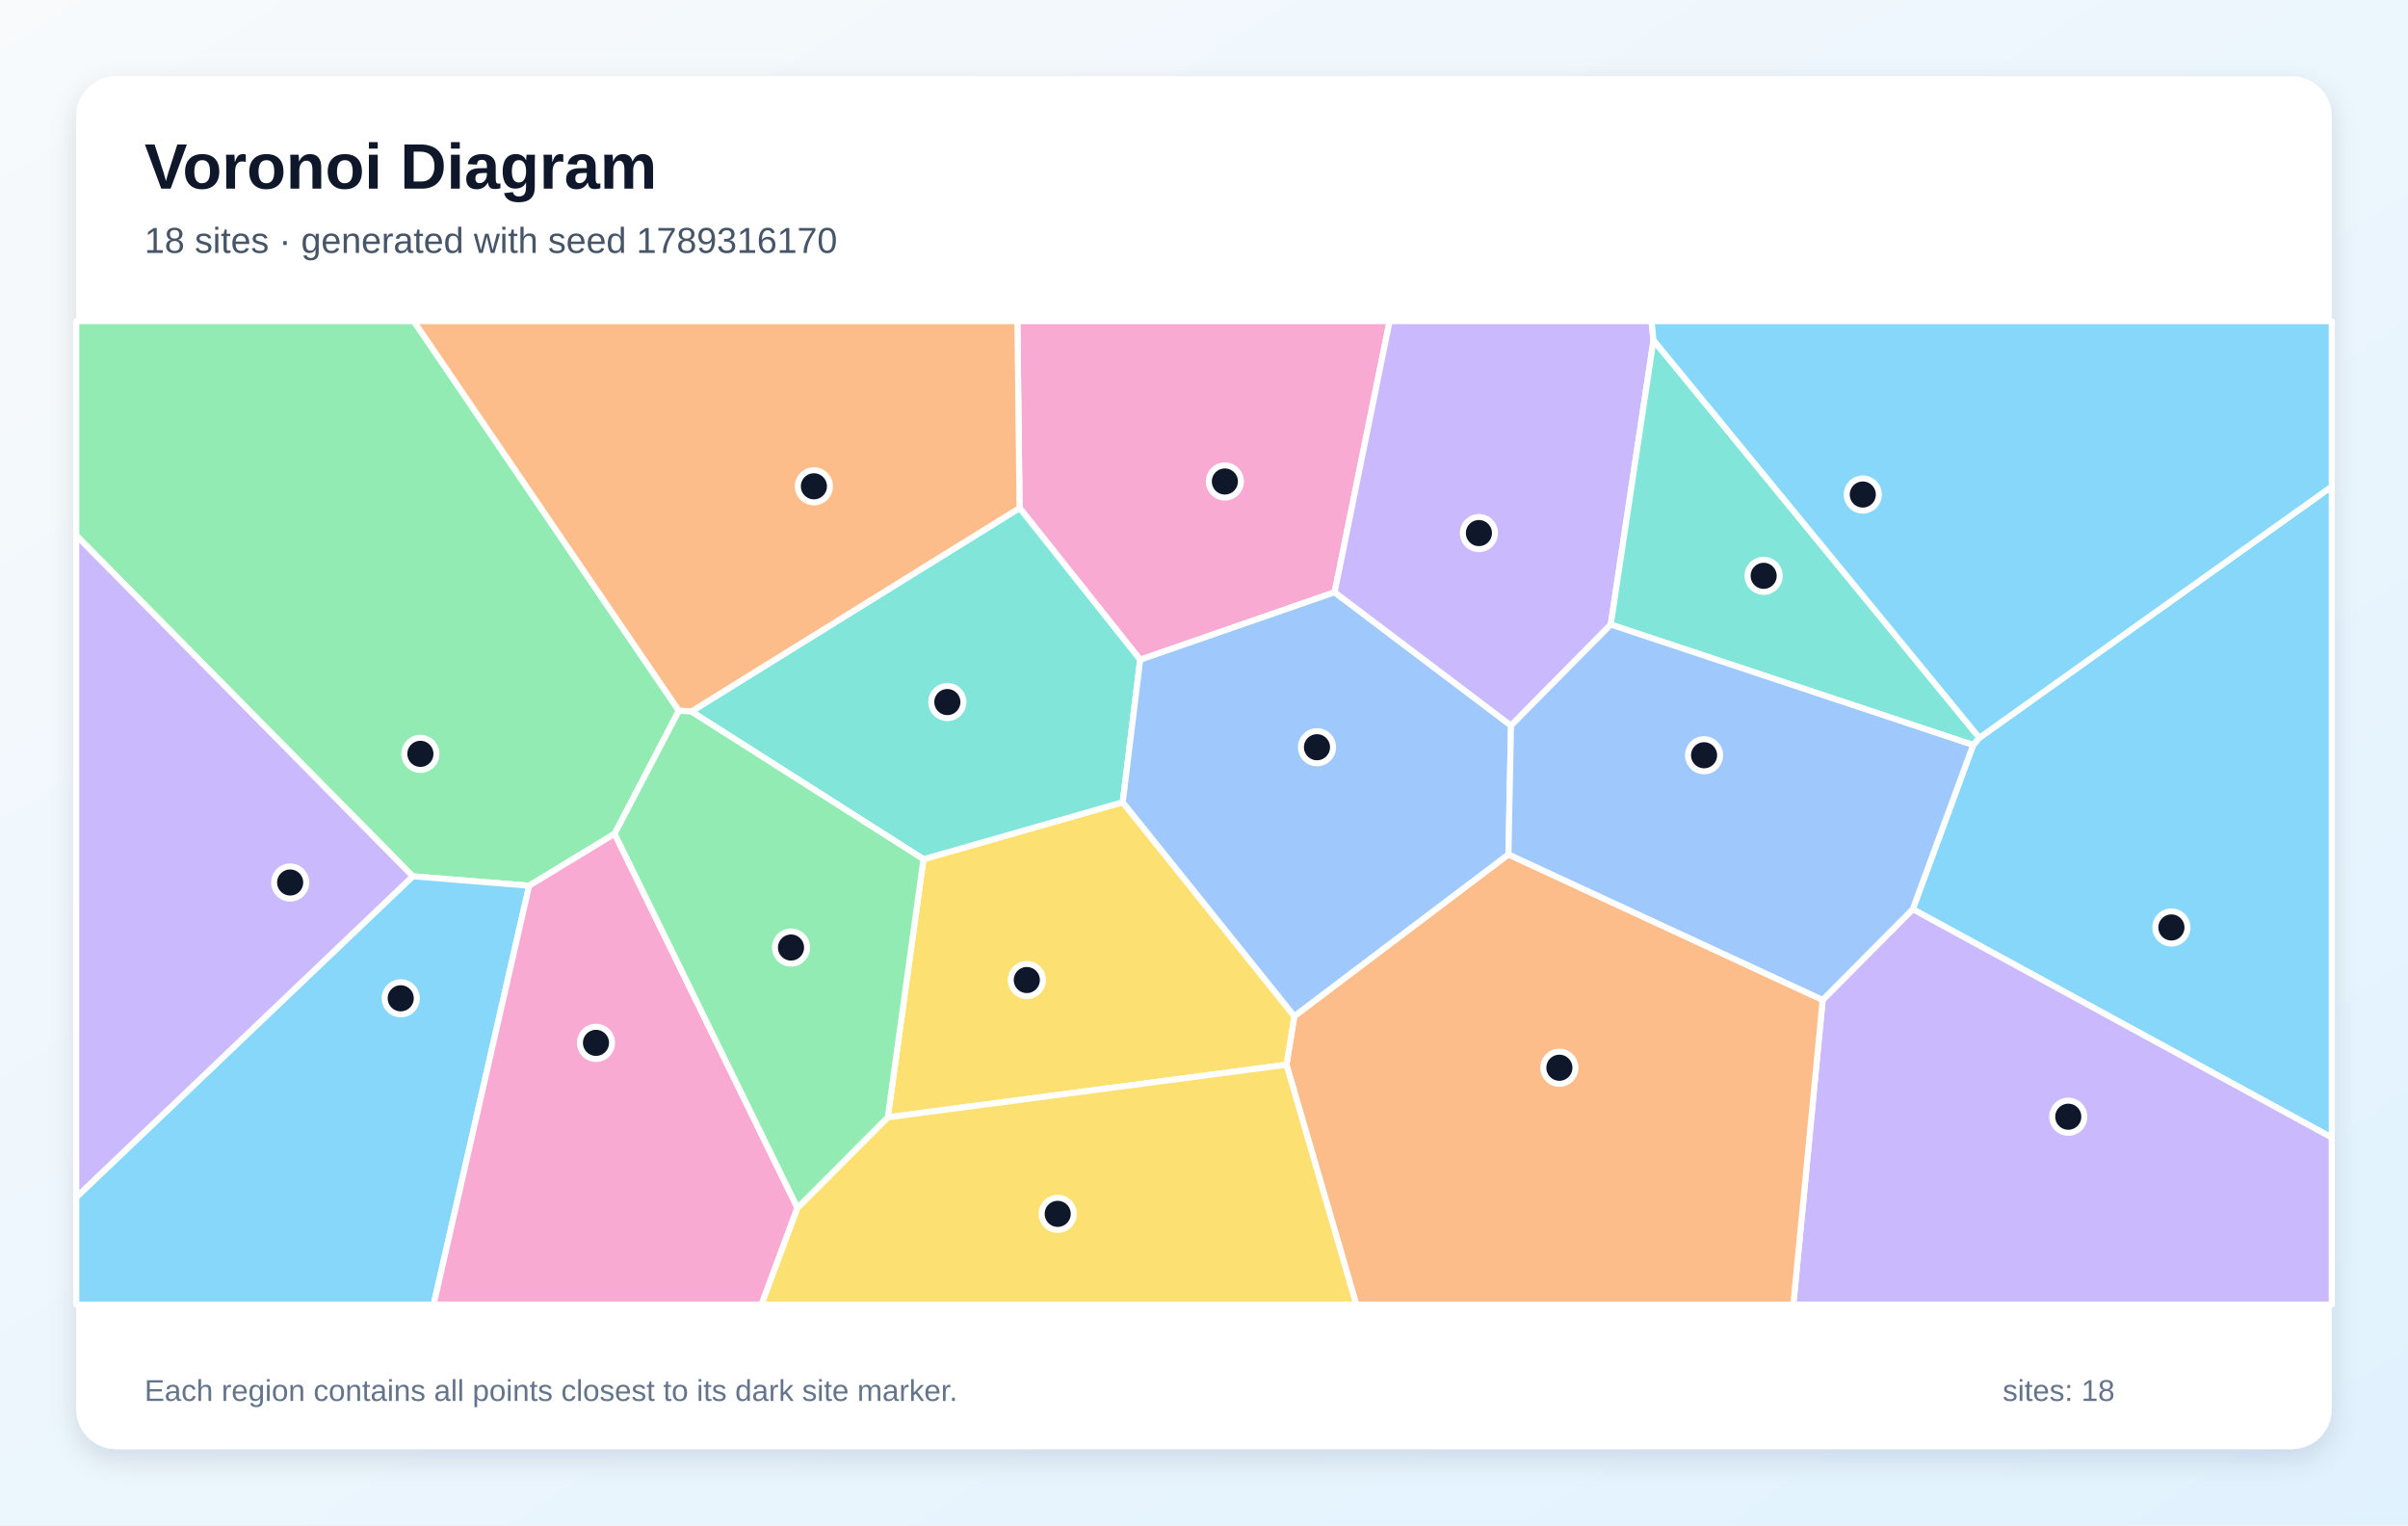
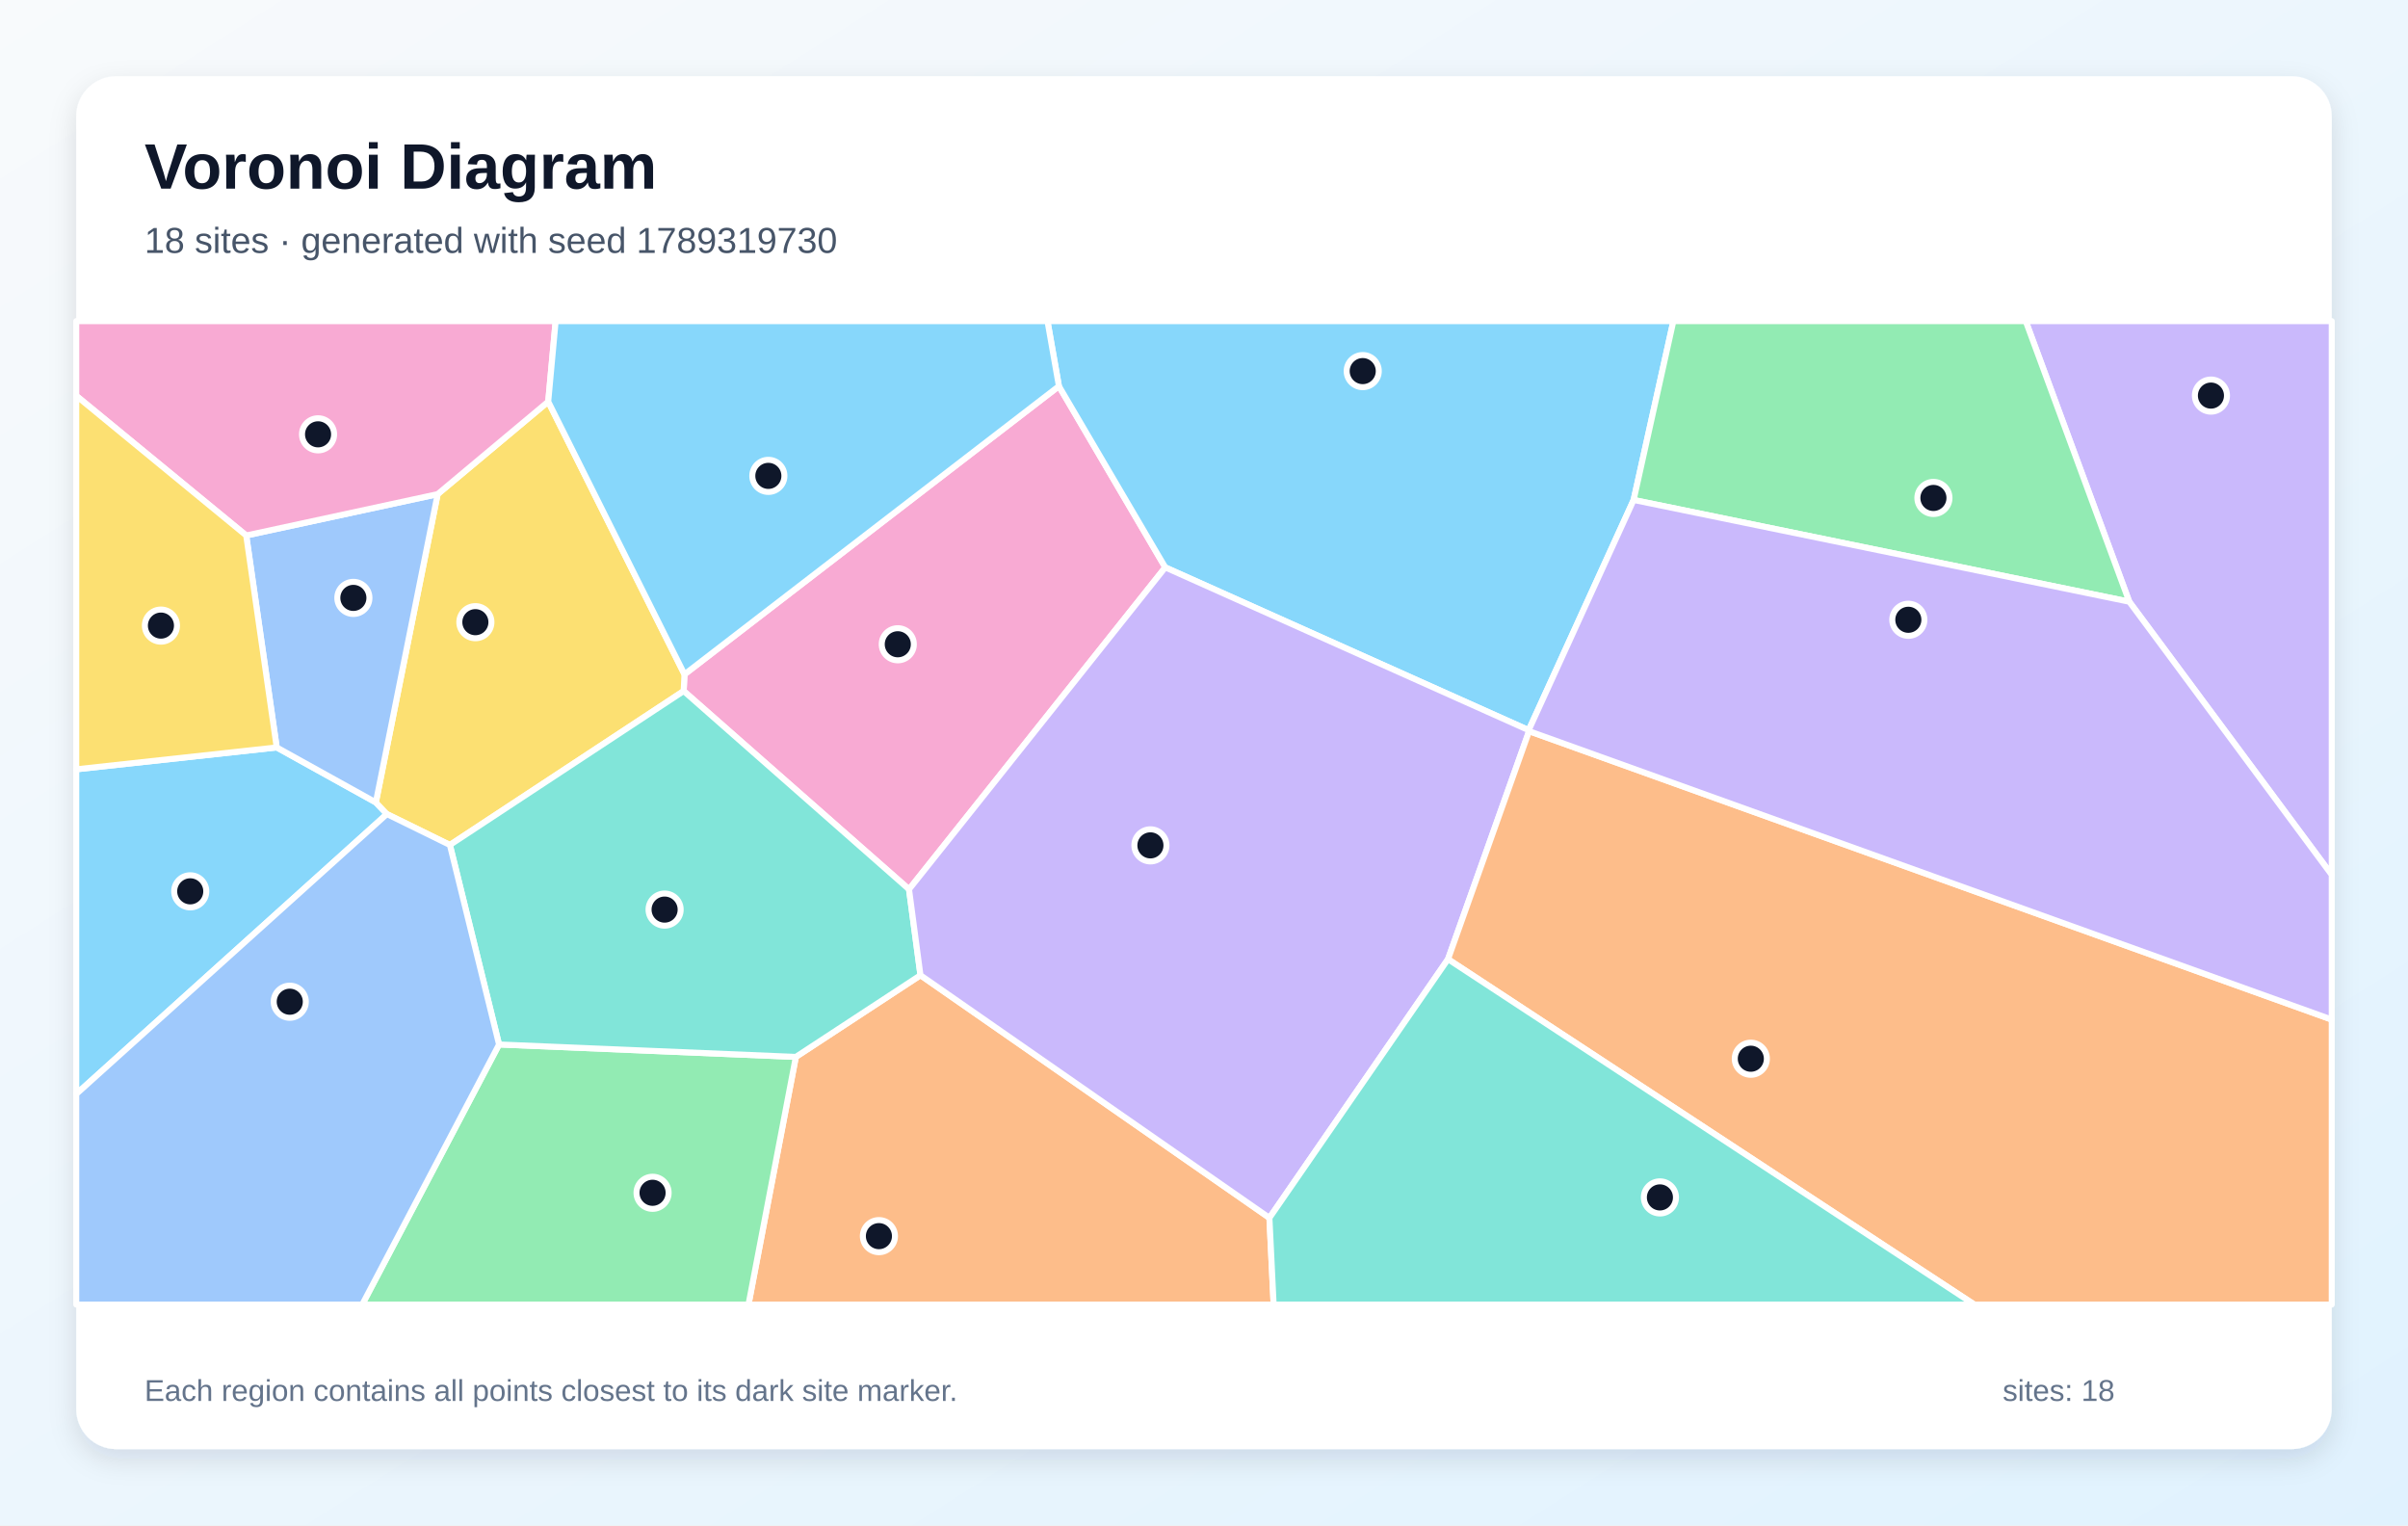
<svg xmlns="http://www.w3.org/2000/svg" width="1200" height="760" viewBox="0 0 1200 760" role="img" aria-labelledby="title description">
  <defs>
    <linearGradient id="background" x1="0" y1="0" x2="1" y2="1">
      <stop stop-color="#F8FAFC" />
      <stop offset="1" stop-color="#E0F2FE" />
    </linearGradient>
    <filter id="shadow" x="-10%" y="-10%" width="120%" height="120%">
      <feDropShadow dx="0" dy="5" stdDeviation="7" flood-color="#0F172A" flood-opacity=".12" />
    </filter>
  </defs>
  <rect width="1200" height="760" fill="url(#background)" />
  <rect x="38" y="38" width="1124" height="684" rx="20" fill="#FFFFFF" filter="url(#shadow)" />
  <g font-family="Arial, sans-serif">
    <text x="72" y="94" font-size="32" font-weight="700" fill="#0F172A">Voronoi Diagram</text>
-     <text x="72" y="126" font-size="18" fill="#475569">18 sites · generated with seed 1789316170</text>
+     <text x="72" y="126" font-size="18" fill="#475569">18 sites · generated with seed 1789319730</text>
  </g>
  <g stroke="#FFFFFF" stroke-width="3" stroke-linejoin="round">
-     <polygon points="953.2,453.0 983.3,371.2 986.4,367.6 1162.0,242.4 1162.0,566.8" fill="#38BDF8" fill-opacity="0.60" />
-     <polygon points="908.3,498.2 953.2,453.0 1162.0,566.8 1162.0,650.0 893.7,650.0" fill="#A78BFA" fill-opacity="0.60" />
-     <polygon points="665.1,295.1 568.2,328.7 508.1,253.1 507.0,160.0 692.5,160.0" fill="#F472B6" fill-opacity="0.60" />
-     <polygon points="641.1,530.5 645.0,506.3 751.7,425.7 908.3,498.2 893.7,650.0 675.9,650.0" fill="#FB923C" fill-opacity="0.60" />
-     <polygon points="442.4,556.7 460.2,428.1 559.5,399.7 645.0,506.3 641.1,530.5" fill="#FACC15" fill-opacity="0.60" />
-     <polygon points="306.3,415.4 263.7,441.3 205.7,436.6 38.0,266.8 38.0,160.0 206.2,160.0 338.3,354.1" fill="#4ADE80" fill-opacity="0.60" />
-     <polygon points="559.5,399.7 460.2,428.1 344.5,354.5 508.1,253.1 568.2,328.7" fill="#2DD4BF" fill-opacity="0.60" />
-     <polygon points="559.5,399.7 568.2,328.7 665.1,295.1 753.0,361.5 751.7,425.7 645.0,506.3" fill="#60A5FA" fill-opacity="0.60" />
-     <polygon points="38.0,596.5 205.7,436.6 263.7,441.3 216.1,650.0 38.0,650.0" fill="#38BDF8" fill-opacity="0.60" />
-     <polygon points="824.0,169.5 802.7,311.2 753.0,361.5 665.1,295.1 692.5,160.0 823.0,160.0" fill="#A78BFA" fill-opacity="0.60" />
-     <polygon points="263.7,441.3 306.3,415.4 397.4,601.8 379.5,650.0 216.1,650.0" fill="#F472B6" fill-opacity="0.60" />
-     <polygon points="344.5,354.5 338.3,354.1 206.2,160.0 507.0,160.0 508.1,253.1" fill="#FB923C" fill-opacity="0.60" />
-     <polygon points="397.4,601.8 442.4,556.7 641.1,530.5 675.9,650.0 379.5,650.0" fill="#FACC15" fill-opacity="0.60" />
-     <polygon points="397.4,601.8 306.3,415.4 338.3,354.1 344.5,354.5 460.2,428.1 442.4,556.7" fill="#4ADE80" fill-opacity="0.60" />
-     <polygon points="802.7,311.2 824.0,169.5 986.4,367.6 983.3,371.2" fill="#2DD4BF" fill-opacity="0.60" />
-     <polygon points="751.7,425.7 753.0,361.5 802.7,311.2 983.3,371.2 953.2,453.0 908.3,498.2" fill="#60A5FA" fill-opacity="0.60" />
-     <polygon points="824.0,169.5 823.0,160.0 1162.0,160.0 1162.0,242.4 986.4,367.6" fill="#38BDF8" fill-opacity="0.60" />
-     <polygon points="38.0,596.5 38.0,266.8 205.7,436.6" fill="#A78BFA" fill-opacity="0.60" />
+     <polygon points="38.0,545.1 38.0,383.3 137.9,372.4 187.3,399.8 192.8,405.6" fill="#38BDF8" fill-opacity="0.60" />
+     <polygon points="1061.1,299.8 1009.5,160.0 1162.0,160.0 1162.0,435.9" fill="#A78BFA" fill-opacity="0.60" />
+     <polygon points="527.7,192.4 580.7,282.7 453.0,443.1 340.7,344.3 341.1,336.0" fill="#F472B6" fill-opacity="0.60" />
+     <polygon points="396.6,526.6 458.7,485.9 632.6,606.8 634.7,650.0 373.0,650.0" fill="#FB923C" fill-opacity="0.60" />
+     <polygon points="341.1,336.0 340.7,344.3 224.2,421.0 192.8,405.6 187.3,399.8 218.1,246.2 273.2,200.1" fill="#FACC15" fill-opacity="0.60" />
+     <polygon points="248.7,520.4 396.6,526.6 373.0,650.0 180.5,650.0" fill="#4ADE80" fill-opacity="0.60" />
+     <polygon points="248.7,520.4 224.2,421.0 340.7,344.3 453.0,443.1 458.7,485.9 396.6,526.6" fill="#2DD4BF" fill-opacity="0.60" />
+     <polygon points="122.7,266.8 218.1,246.2 187.3,399.8 137.9,372.4" fill="#60A5FA" fill-opacity="0.60" />
+     <polygon points="814.1,249.1 761.8,363.8 580.7,282.7 527.7,192.4 522.0,160.0 833.9,160.0" fill="#38BDF8" fill-opacity="0.60" />
+     <polygon points="762.0,364.3 721.6,477.9 632.6,606.8 458.7,485.9 453.0,443.1 580.7,282.7 761.8,363.8" fill="#A78BFA" fill-opacity="0.60" />
+     <polygon points="273.2,200.1 218.1,246.2 122.7,266.8 38.0,197.2 38.0,160.0 276.9,160.0" fill="#F472B6" fill-opacity="0.60" />
+     <polygon points="721.6,477.9 762.0,364.3 1162.0,508.0 1162.0,650.0 983.9,650.0" fill="#FB923C" fill-opacity="0.60" />
+     <polygon points="122.7,266.8 137.9,372.4 38.0,383.3 38.0,197.2" fill="#FACC15" fill-opacity="0.60" />
+     <polygon points="814.1,249.1 833.9,160.0 1009.5,160.0 1061.1,299.8" fill="#4ADE80" fill-opacity="0.60" />
+     <polygon points="632.6,606.8 721.6,477.9 983.9,650.0 634.7,650.0" fill="#2DD4BF" fill-opacity="0.60" />
+     <polygon points="38.0,545.1 192.8,405.6 224.2,421.0 248.7,520.4 180.5,650.0 38.0,650.0" fill="#60A5FA" fill-opacity="0.60" />
+     <polygon points="527.7,192.4 341.1,336.0 273.2,200.1 276.9,160.0 522.0,160.0" fill="#38BDF8" fill-opacity="0.60" />
+     <polygon points="762.0,364.3 761.8,363.8 814.1,249.1 1061.1,299.8 1162.0,435.9 1162.0,508.0" fill="#A78BFA" fill-opacity="0.60" />
  </g>
  <g>
-     <circle cx="1082.1" cy="462.1" r="8" fill="#0F172A" stroke="#FFFFFF" stroke-width="3" />
-     <circle cx="1030.7" cy="556.4" r="8" fill="#0F172A" stroke="#FFFFFF" stroke-width="3" />
-     <circle cx="610.4" cy="239.9" r="8" fill="#0F172A" stroke="#FFFFFF" stroke-width="3" />
-     <circle cx="777.1" cy="532.0" r="8" fill="#0F172A" stroke="#FFFFFF" stroke-width="3" />
-     <circle cx="511.7" cy="488.3" r="8" fill="#0F172A" stroke="#FFFFFF" stroke-width="3" />
-     <circle cx="209.5" cy="375.6" r="8" fill="#0F172A" stroke="#FFFFFF" stroke-width="3" />
-     <circle cx="472.1" cy="349.8" r="8" fill="#0F172A" stroke="#FFFFFF" stroke-width="3" />
-     <circle cx="656.3" cy="372.3" r="8" fill="#0F172A" stroke="#FFFFFF" stroke-width="3" />
-     <circle cx="199.7" cy="497.4" r="8" fill="#0F172A" stroke="#FFFFFF" stroke-width="3" />
-     <circle cx="737.0" cy="265.6" r="8" fill="#0F172A" stroke="#FFFFFF" stroke-width="3" />
-     <circle cx="297.0" cy="519.6" r="8" fill="#0F172A" stroke="#FFFFFF" stroke-width="3" />
-     <circle cx="405.6" cy="242.3" r="8" fill="#0F172A" stroke="#FFFFFF" stroke-width="3" />
-     <circle cx="527.1" cy="604.8" r="8" fill="#0F172A" stroke="#FFFFFF" stroke-width="3" />
-     <circle cx="394.2" cy="472.1" r="8" fill="#0F172A" stroke="#FFFFFF" stroke-width="3" />
-     <circle cx="878.9" cy="286.9" r="8" fill="#0F172A" stroke="#FFFFFF" stroke-width="3" />
-     <circle cx="849.2" cy="376.3" r="8" fill="#0F172A" stroke="#FFFFFF" stroke-width="3" />
-     <circle cx="928.3" cy="246.4" r="8" fill="#0F172A" stroke="#FFFFFF" stroke-width="3" />
-     <circle cx="144.6" cy="439.7" r="8" fill="#0F172A" stroke="#FFFFFF" stroke-width="3" />
+     <circle cx="94.8" cy="444.1" r="8" fill="#0F172A" stroke="#FFFFFF" stroke-width="3" />
+     <circle cx="1101.8" cy="197.1" r="8" fill="#0F172A" stroke="#FFFFFF" stroke-width="3" />
+     <circle cx="447.4" cy="321.0" r="8" fill="#0F172A" stroke="#FFFFFF" stroke-width="3" />
+     <circle cx="438.0" cy="615.9" r="8" fill="#0F172A" stroke="#FFFFFF" stroke-width="3" />
+     <circle cx="236.9" cy="310.0" r="8" fill="#0F172A" stroke="#FFFFFF" stroke-width="3" />
+     <circle cx="325.2" cy="594.3" r="8" fill="#0F172A" stroke="#FFFFFF" stroke-width="3" />
+     <circle cx="331.2" cy="453.2" r="8" fill="#0F172A" stroke="#FFFFFF" stroke-width="3" />
+     <circle cx="176.1" cy="297.9" r="8" fill="#0F172A" stroke="#FFFFFF" stroke-width="3" />
+     <circle cx="679.1" cy="184.9" r="8" fill="#0F172A" stroke="#FFFFFF" stroke-width="3" />
+     <circle cx="573.3" cy="421.2" r="8" fill="#0F172A" stroke="#FFFFFF" stroke-width="3" />
+     <circle cx="158.5" cy="216.4" r="8" fill="#0F172A" stroke="#FFFFFF" stroke-width="3" />
+     <circle cx="872.5" cy="527.5" r="8" fill="#0F172A" stroke="#FFFFFF" stroke-width="3" />
+     <circle cx="80.2" cy="311.7" r="8" fill="#0F172A" stroke="#FFFFFF" stroke-width="3" />
+     <circle cx="963.5" cy="248.1" r="8" fill="#0F172A" stroke="#FFFFFF" stroke-width="3" />
+     <circle cx="827.2" cy="596.6" r="8" fill="#0F172A" stroke="#FFFFFF" stroke-width="3" />
+     <circle cx="144.4" cy="499.1" r="8" fill="#0F172A" stroke="#FFFFFF" stroke-width="3" />
+     <circle cx="382.9" cy="237.1" r="8" fill="#0F172A" stroke="#FFFFFF" stroke-width="3" />
+     <circle cx="951.0" cy="308.8" r="8" fill="#0F172A" stroke="#FFFFFF" stroke-width="3" />
  </g>
  <g font-family="Arial, sans-serif" font-size="15" fill="#64748B">
    <text x="72" y="698">Each region contains all points closest to its dark site marker.</text>
    <text x="998" y="698">sites: 18</text>
  </g>
</svg>
